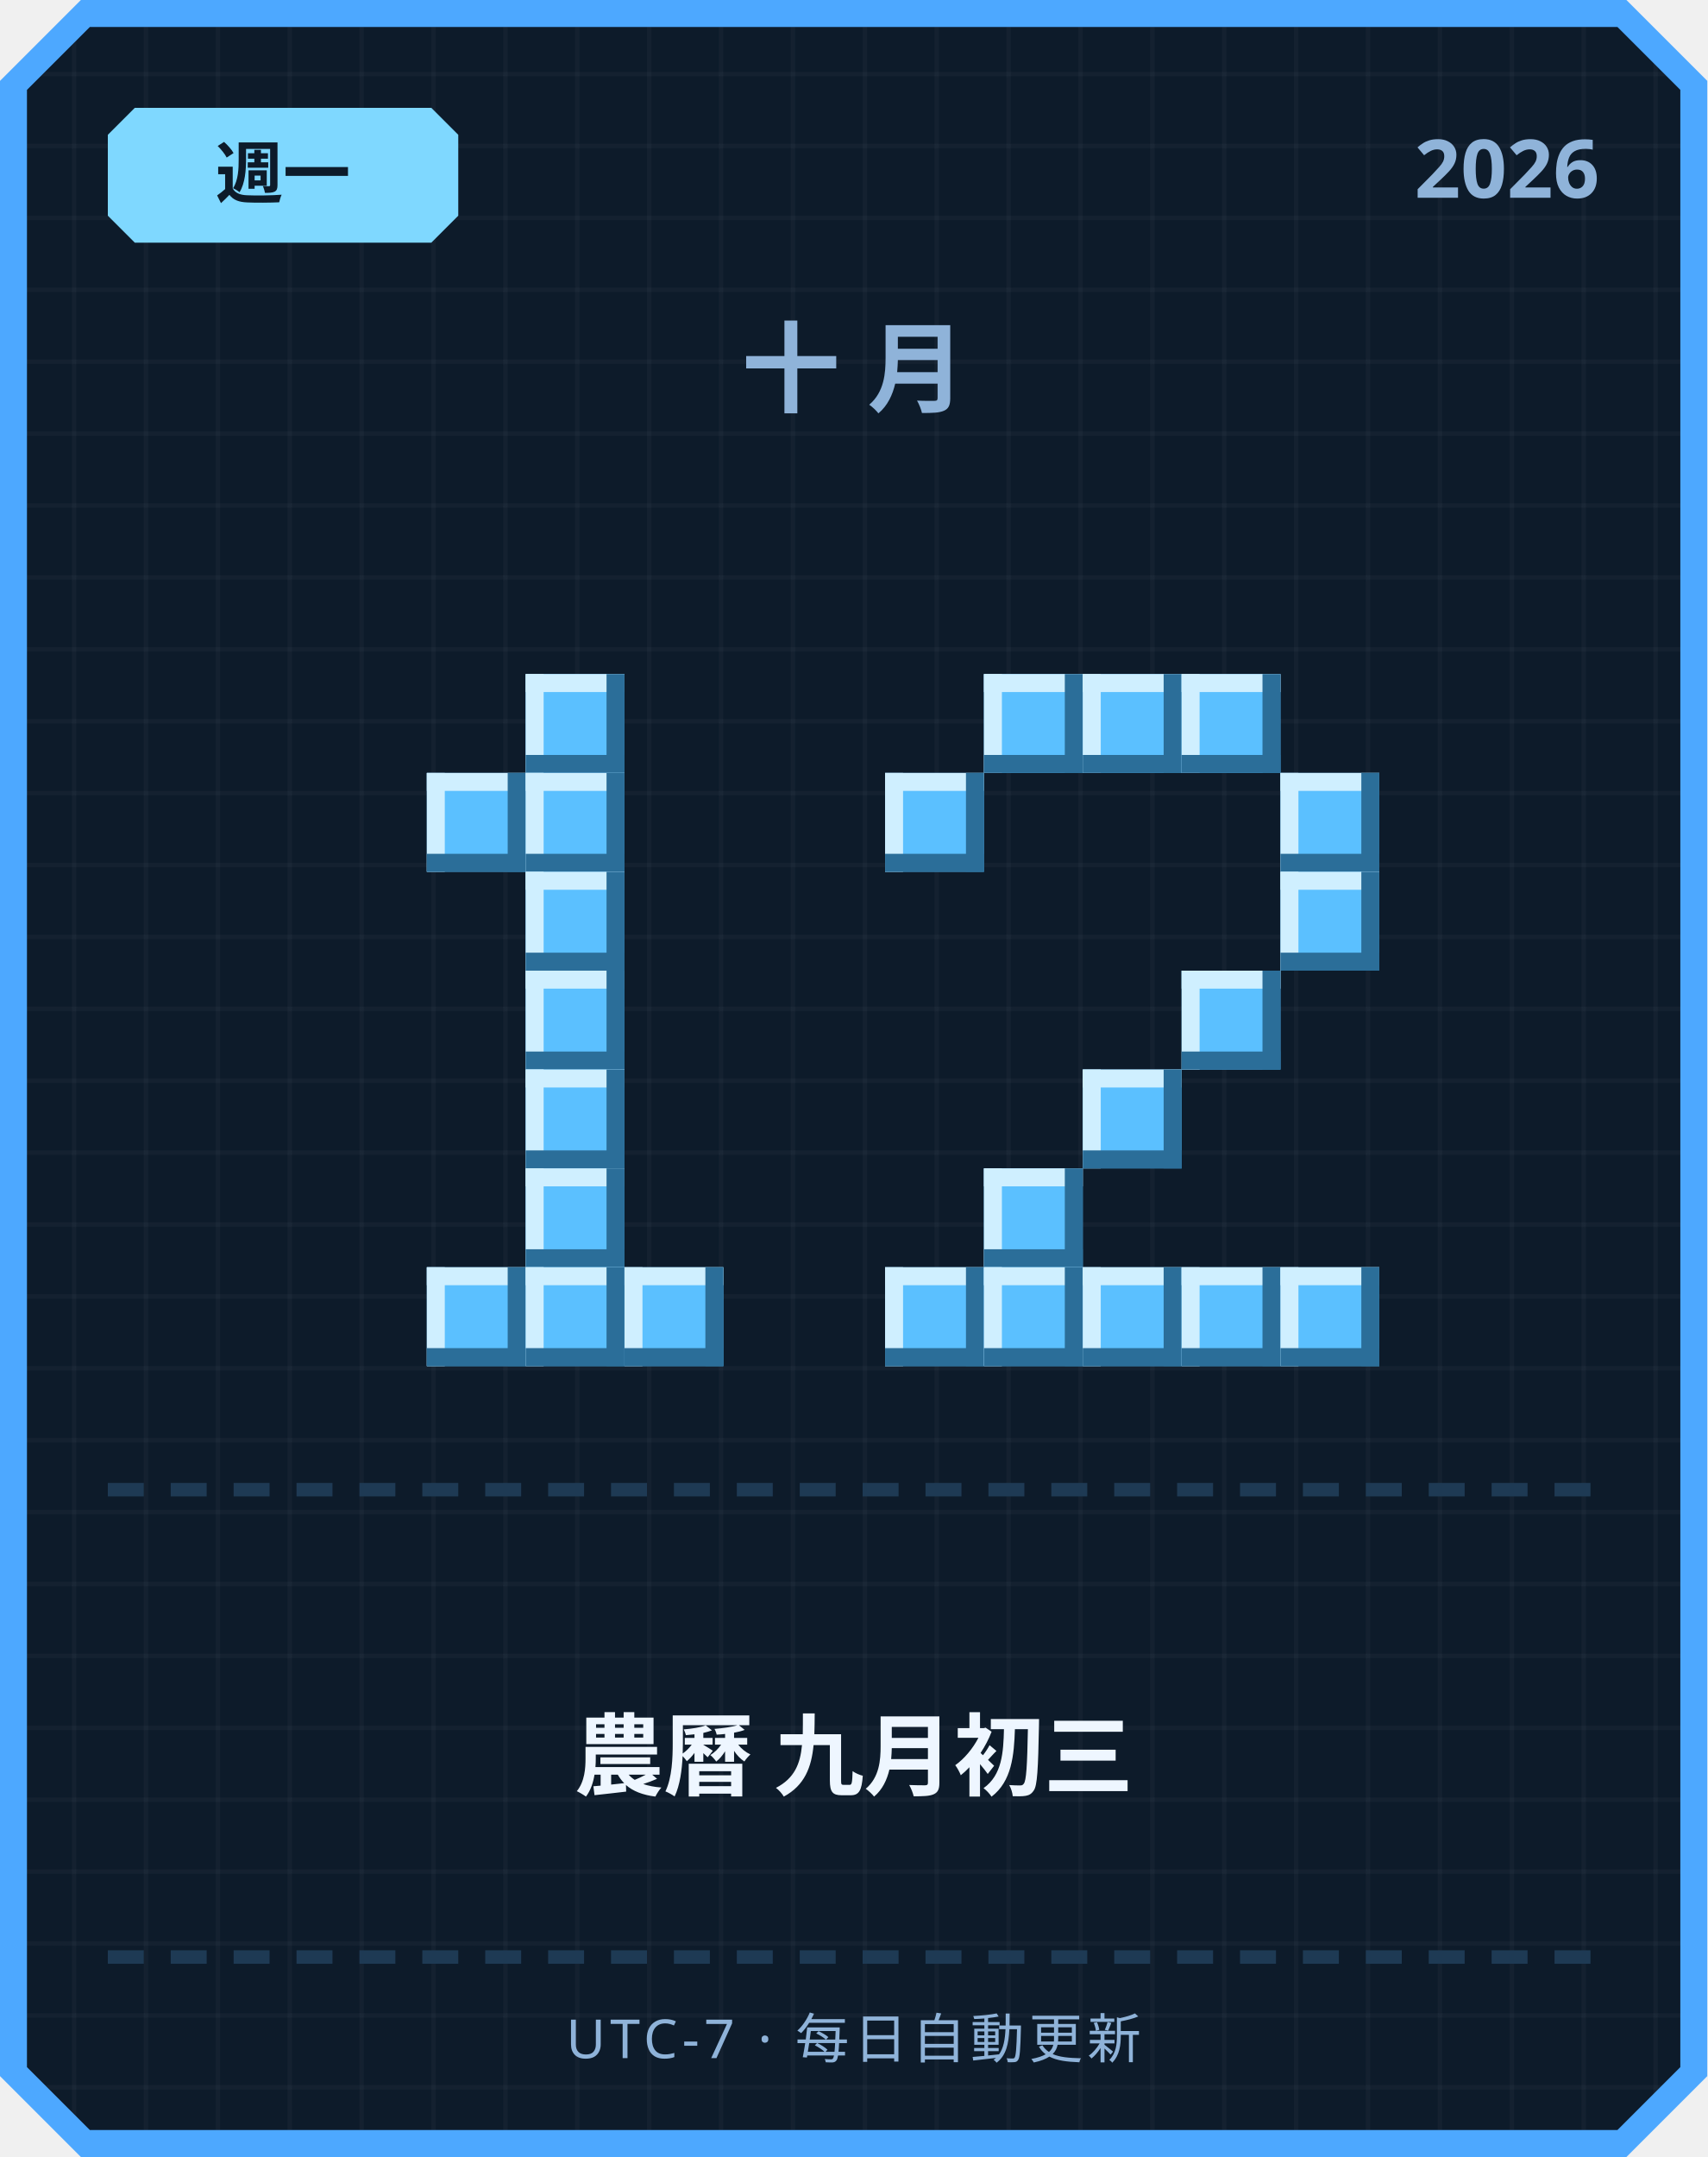
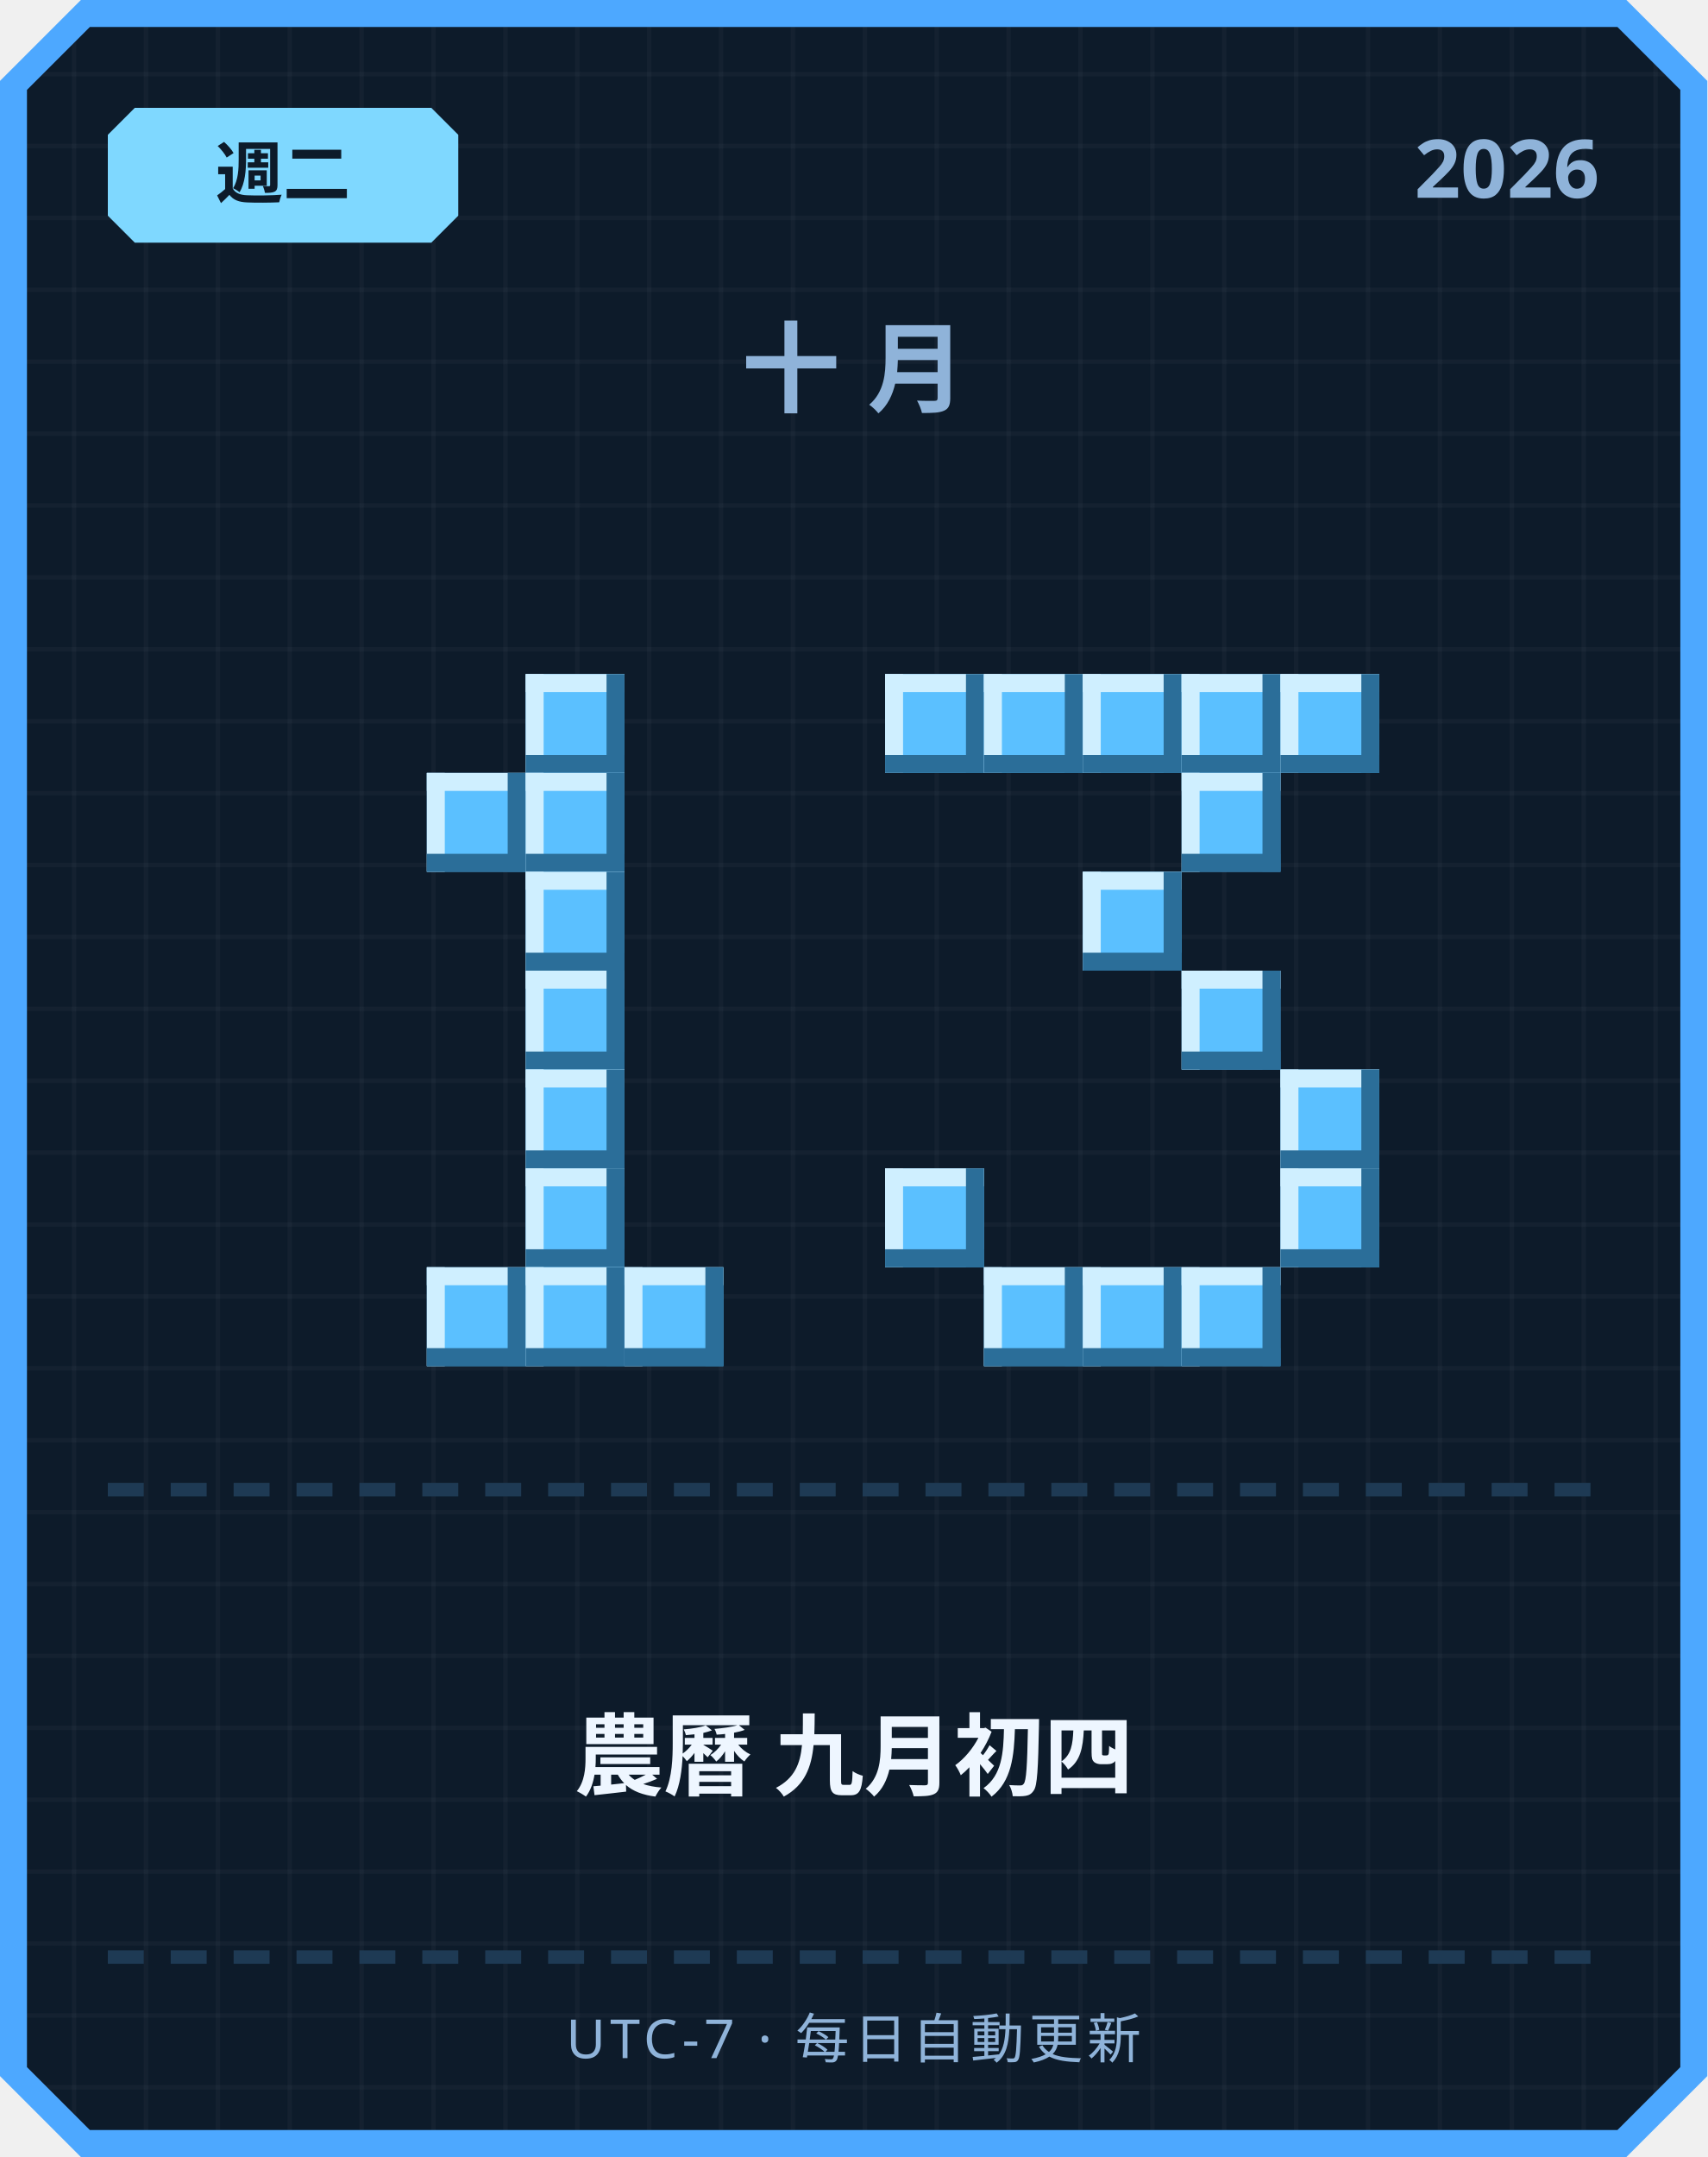
<svg xmlns="http://www.w3.org/2000/svg" width="380" height="480" viewBox="0 0 380 480">
  <defs>
    <pattern id="grid" width="16" height="16" patternUnits="userSpaceOnUse">
      <rect width="16" height="16" fill="#0d1b2a" />
      <rect width="1" height="16" fill="#ffffff" opacity="0.03" />
      <rect width="16" height="1" fill="#ffffff" opacity="0.03" />
    </pattern>
  </defs>
  <path d="M 18,0 L 362,0 L 380,18 L 380,462 L 362,480 L 18,480 L 0,462 L 0,18 Z" fill="#4da8ff" />
  <path d="M 20,6 L 360,6 L 374,20 L 374,460 L 360,474 L 20,474 L 6,460 L 6,20 Z" fill="url(#grid)" />
  <path d="M 30,24 L 96,24 L 102,30 L 102,48 L 96,54 L 30,54 L 24,48 L 24,30 Z" fill="#7fd8ff" />
-   <text x="63" y="44" text-anchor="middle" font-family="'Segoe UI', sans-serif" font-size="15" font-weight="700" fill="#0d1b2a">週一</text>
+   <text x="63" y="44" text-anchor="middle" font-family="'Segoe UI', sans-serif" font-size="15" font-weight="700" fill="#0d1b2a">週二</text>
  <text x="356" y="44" text-anchor="end" font-family="'Segoe UI', sans-serif" font-size="18" font-weight="700" fill="#8fb3d9">2026</text>
  <text x="190" y="90" text-anchor="middle" font-family="'Segoe UI', sans-serif" font-size="22" font-weight="700" letter-spacing="6" fill="#8fb3d9">十月</text>
  <rect x="117" y="150" width="22" height="22" fill="#5bc0ff" />
  <rect x="117" y="150" width="22" height="4" fill="#cfefff" />
  <rect x="117" y="150" width="4" height="22" fill="#cfefff" />
  <rect x="117" y="168" width="22" height="4" fill="#2b6e99" />
  <rect x="135" y="150" width="4" height="22" fill="#2b6e99" />
  <rect x="95" y="172" width="22" height="22" fill="#5bc0ff" />
  <rect x="95" y="172" width="22" height="4" fill="#cfefff" />
  <rect x="95" y="172" width="4" height="22" fill="#cfefff" />
  <rect x="95" y="190" width="22" height="4" fill="#2b6e99" />
  <rect x="113" y="172" width="4" height="22" fill="#2b6e99" />
  <rect x="117" y="172" width="22" height="22" fill="#5bc0ff" />
  <rect x="117" y="172" width="22" height="4" fill="#cfefff" />
  <rect x="117" y="172" width="4" height="22" fill="#cfefff" />
  <rect x="117" y="190" width="22" height="4" fill="#2b6e99" />
  <rect x="135" y="172" width="4" height="22" fill="#2b6e99" />
  <rect x="117" y="194" width="22" height="22" fill="#5bc0ff" />
  <rect x="117" y="194" width="22" height="4" fill="#cfefff" />
  <rect x="117" y="194" width="4" height="22" fill="#cfefff" />
  <rect x="117" y="212" width="22" height="4" fill="#2b6e99" />
  <rect x="135" y="194" width="4" height="22" fill="#2b6e99" />
  <rect x="117" y="216" width="22" height="22" fill="#5bc0ff" />
  <rect x="117" y="216" width="22" height="4" fill="#cfefff" />
  <rect x="117" y="216" width="4" height="22" fill="#cfefff" />
  <rect x="117" y="234" width="22" height="4" fill="#2b6e99" />
  <rect x="135" y="216" width="4" height="22" fill="#2b6e99" />
  <rect x="117" y="238" width="22" height="22" fill="#5bc0ff" />
  <rect x="117" y="238" width="22" height="4" fill="#cfefff" />
  <rect x="117" y="238" width="4" height="22" fill="#cfefff" />
  <rect x="117" y="256" width="22" height="4" fill="#2b6e99" />
  <rect x="135" y="238" width="4" height="22" fill="#2b6e99" />
  <rect x="117" y="260" width="22" height="22" fill="#5bc0ff" />
  <rect x="117" y="260" width="22" height="4" fill="#cfefff" />
  <rect x="117" y="260" width="4" height="22" fill="#cfefff" />
  <rect x="117" y="278" width="22" height="4" fill="#2b6e99" />
  <rect x="135" y="260" width="4" height="22" fill="#2b6e99" />
  <rect x="95" y="282" width="22" height="22" fill="#5bc0ff" />
  <rect x="95" y="282" width="22" height="4" fill="#cfefff" />
  <rect x="95" y="282" width="4" height="22" fill="#cfefff" />
  <rect x="95" y="300" width="22" height="4" fill="#2b6e99" />
  <rect x="113" y="282" width="4" height="22" fill="#2b6e99" />
  <rect x="117" y="282" width="22" height="22" fill="#5bc0ff" />
  <rect x="117" y="282" width="22" height="4" fill="#cfefff" />
  <rect x="117" y="282" width="4" height="22" fill="#cfefff" />
  <rect x="117" y="300" width="22" height="4" fill="#2b6e99" />
  <rect x="135" y="282" width="4" height="22" fill="#2b6e99" />
  <rect x="139" y="282" width="22" height="22" fill="#5bc0ff" />
  <rect x="139" y="282" width="22" height="4" fill="#cfefff" />
  <rect x="139" y="282" width="4" height="22" fill="#cfefff" />
  <rect x="139" y="300" width="22" height="4" fill="#2b6e99" />
  <rect x="157" y="282" width="4" height="22" fill="#2b6e99" />
+   <rect x="197" y="150" width="22" height="22" fill="#5bc0ff" />
+   <rect x="197" y="150" width="22" height="4" fill="#cfefff" />
+   <rect x="197" y="150" width="4" height="22" fill="#cfefff" />
+   <rect x="197" y="168" width="22" height="4" fill="#2b6e99" />
+   <rect x="215" y="150" width="4" height="22" fill="#2b6e99" />
  <rect x="219" y="150" width="22" height="22" fill="#5bc0ff" />
  <rect x="219" y="150" width="22" height="4" fill="#cfefff" />
  <rect x="219" y="150" width="4" height="22" fill="#cfefff" />
  <rect x="219" y="168" width="22" height="4" fill="#2b6e99" />
  <rect x="237" y="150" width="4" height="22" fill="#2b6e99" />
  <rect x="241" y="150" width="22" height="22" fill="#5bc0ff" />
  <rect x="241" y="150" width="22" height="4" fill="#cfefff" />
  <rect x="241" y="150" width="4" height="22" fill="#cfefff" />
  <rect x="241" y="168" width="22" height="4" fill="#2b6e99" />
  <rect x="259" y="150" width="4" height="22" fill="#2b6e99" />
  <rect x="263" y="150" width="22" height="22" fill="#5bc0ff" />
  <rect x="263" y="150" width="22" height="4" fill="#cfefff" />
  <rect x="263" y="150" width="4" height="22" fill="#cfefff" />
  <rect x="263" y="168" width="22" height="4" fill="#2b6e99" />
  <rect x="281" y="150" width="4" height="22" fill="#2b6e99" />
-   <rect x="197" y="172" width="22" height="22" fill="#5bc0ff" />
-   <rect x="197" y="172" width="22" height="4" fill="#cfefff" />
-   <rect x="197" y="172" width="4" height="22" fill="#cfefff" />
-   <rect x="197" y="190" width="22" height="4" fill="#2b6e99" />
-   <rect x="215" y="172" width="4" height="22" fill="#2b6e99" />
-   <rect x="285" y="172" width="22" height="22" fill="#5bc0ff" />
-   <rect x="285" y="172" width="22" height="4" fill="#cfefff" />
-   <rect x="285" y="172" width="4" height="22" fill="#cfefff" />
-   <rect x="285" y="190" width="22" height="4" fill="#2b6e99" />
-   <rect x="303" y="172" width="4" height="22" fill="#2b6e99" />
-   <rect x="285" y="194" width="22" height="22" fill="#5bc0ff" />
-   <rect x="285" y="194" width="22" height="4" fill="#cfefff" />
-   <rect x="285" y="194" width="4" height="22" fill="#cfefff" />
-   <rect x="285" y="212" width="22" height="4" fill="#2b6e99" />
-   <rect x="303" y="194" width="4" height="22" fill="#2b6e99" />
+   <rect x="285" y="150" width="22" height="22" fill="#5bc0ff" />
+   <rect x="285" y="150" width="22" height="4" fill="#cfefff" />
+   <rect x="285" y="150" width="4" height="22" fill="#cfefff" />
+   <rect x="285" y="168" width="22" height="4" fill="#2b6e99" />
+   <rect x="303" y="150" width="4" height="22" fill="#2b6e99" />
+   <rect x="263" y="172" width="22" height="22" fill="#5bc0ff" />
+   <rect x="263" y="172" width="22" height="4" fill="#cfefff" />
+   <rect x="263" y="172" width="4" height="22" fill="#cfefff" />
+   <rect x="263" y="190" width="22" height="4" fill="#2b6e99" />
+   <rect x="281" y="172" width="4" height="22" fill="#2b6e99" />
+   <rect x="241" y="194" width="22" height="22" fill="#5bc0ff" />
+   <rect x="241" y="194" width="22" height="4" fill="#cfefff" />
+   <rect x="241" y="194" width="4" height="22" fill="#cfefff" />
+   <rect x="241" y="212" width="22" height="4" fill="#2b6e99" />
+   <rect x="259" y="194" width="4" height="22" fill="#2b6e99" />
  <rect x="263" y="216" width="22" height="22" fill="#5bc0ff" />
  <rect x="263" y="216" width="22" height="4" fill="#cfefff" />
  <rect x="263" y="216" width="4" height="22" fill="#cfefff" />
  <rect x="263" y="234" width="22" height="4" fill="#2b6e99" />
  <rect x="281" y="216" width="4" height="22" fill="#2b6e99" />
-   <rect x="241" y="238" width="22" height="22" fill="#5bc0ff" />
-   <rect x="241" y="238" width="22" height="4" fill="#cfefff" />
-   <rect x="241" y="238" width="4" height="22" fill="#cfefff" />
-   <rect x="241" y="256" width="22" height="4" fill="#2b6e99" />
-   <rect x="259" y="238" width="4" height="22" fill="#2b6e99" />
-   <rect x="219" y="260" width="22" height="22" fill="#5bc0ff" />
-   <rect x="219" y="260" width="22" height="4" fill="#cfefff" />
-   <rect x="219" y="260" width="4" height="22" fill="#cfefff" />
-   <rect x="219" y="278" width="22" height="4" fill="#2b6e99" />
-   <rect x="237" y="260" width="4" height="22" fill="#2b6e99" />
-   <rect x="197" y="282" width="22" height="22" fill="#5bc0ff" />
-   <rect x="197" y="282" width="22" height="4" fill="#cfefff" />
-   <rect x="197" y="282" width="4" height="22" fill="#cfefff" />
-   <rect x="197" y="300" width="22" height="4" fill="#2b6e99" />
-   <rect x="215" y="282" width="4" height="22" fill="#2b6e99" />
+   <rect x="285" y="238" width="22" height="22" fill="#5bc0ff" />
+   <rect x="285" y="238" width="22" height="4" fill="#cfefff" />
+   <rect x="285" y="238" width="4" height="22" fill="#cfefff" />
+   <rect x="285" y="256" width="22" height="4" fill="#2b6e99" />
+   <rect x="303" y="238" width="4" height="22" fill="#2b6e99" />
+   <rect x="197" y="260" width="22" height="22" fill="#5bc0ff" />
+   <rect x="197" y="260" width="22" height="4" fill="#cfefff" />
+   <rect x="197" y="260" width="4" height="22" fill="#cfefff" />
+   <rect x="197" y="278" width="22" height="4" fill="#2b6e99" />
+   <rect x="215" y="260" width="4" height="22" fill="#2b6e99" />
+   <rect x="285" y="260" width="22" height="22" fill="#5bc0ff" />
+   <rect x="285" y="260" width="22" height="4" fill="#cfefff" />
+   <rect x="285" y="260" width="4" height="22" fill="#cfefff" />
+   <rect x="285" y="278" width="22" height="4" fill="#2b6e99" />
+   <rect x="303" y="260" width="4" height="22" fill="#2b6e99" />
  <rect x="219" y="282" width="22" height="22" fill="#5bc0ff" />
  <rect x="219" y="282" width="22" height="4" fill="#cfefff" />
  <rect x="219" y="282" width="4" height="22" fill="#cfefff" />
  <rect x="219" y="300" width="22" height="4" fill="#2b6e99" />
  <rect x="237" y="282" width="4" height="22" fill="#2b6e99" />
  <rect x="241" y="282" width="22" height="22" fill="#5bc0ff" />
  <rect x="241" y="282" width="22" height="4" fill="#cfefff" />
  <rect x="241" y="282" width="4" height="22" fill="#cfefff" />
  <rect x="241" y="300" width="22" height="4" fill="#2b6e99" />
  <rect x="259" y="282" width="4" height="22" fill="#2b6e99" />
  <rect x="263" y="282" width="22" height="22" fill="#5bc0ff" />
  <rect x="263" y="282" width="22" height="4" fill="#cfefff" />
  <rect x="263" y="282" width="4" height="22" fill="#cfefff" />
  <rect x="263" y="300" width="22" height="4" fill="#2b6e99" />
  <rect x="281" y="282" width="4" height="22" fill="#2b6e99" />
-   <rect x="285" y="282" width="22" height="22" fill="#5bc0ff" />
-   <rect x="285" y="282" width="22" height="4" fill="#cfefff" />
-   <rect x="285" y="282" width="4" height="22" fill="#cfefff" />
-   <rect x="285" y="300" width="22" height="4" fill="#2b6e99" />
-   <rect x="303" y="282" width="4" height="22" fill="#2b6e99" />
  <rect x="24" y="330" width="8" height="3" fill="#1e3a54" />
  <rect x="38" y="330" width="8" height="3" fill="#1e3a54" />
  <rect x="52" y="330" width="8" height="3" fill="#1e3a54" />
  <rect x="66" y="330" width="8" height="3" fill="#1e3a54" />
  <rect x="80" y="330" width="8" height="3" fill="#1e3a54" />
  <rect x="94" y="330" width="8" height="3" fill="#1e3a54" />
  <rect x="108" y="330" width="8" height="3" fill="#1e3a54" />
  <rect x="122" y="330" width="8" height="3" fill="#1e3a54" />
  <rect x="136" y="330" width="8" height="3" fill="#1e3a54" />
  <rect x="150" y="330" width="8" height="3" fill="#1e3a54" />
  <rect x="164" y="330" width="8" height="3" fill="#1e3a54" />
  <rect x="178" y="330" width="8" height="3" fill="#1e3a54" />
  <rect x="192" y="330" width="8" height="3" fill="#1e3a54" />
  <rect x="206" y="330" width="8" height="3" fill="#1e3a54" />
  <rect x="220" y="330" width="8" height="3" fill="#1e3a54" />
  <rect x="234" y="330" width="8" height="3" fill="#1e3a54" />
  <rect x="248" y="330" width="8" height="3" fill="#1e3a54" />
  <rect x="262" y="330" width="8" height="3" fill="#1e3a54" />
  <rect x="276" y="330" width="8" height="3" fill="#1e3a54" />
  <rect x="290" y="330" width="8" height="3" fill="#1e3a54" />
  <rect x="304" y="330" width="8" height="3" fill="#1e3a54" />
  <rect x="318" y="330" width="8" height="3" fill="#1e3a54" />
  <rect x="332" y="330" width="8" height="3" fill="#1e3a54" />
  <rect x="346" y="330" width="8" height="3" fill="#1e3a54" />
-   <text x="190" y="398" text-anchor="middle" font-family="'Segoe UI', 'Microsoft JhengHei', sans-serif" font-size="20" font-weight="700" fill="#eef6ff">農曆 九月初三</text>
+   <text x="190" y="398" text-anchor="middle" font-family="'Segoe UI', 'Microsoft JhengHei', sans-serif" font-size="20" font-weight="700" fill="#eef6ff">農曆 九月初四</text>
  <rect x="24" y="434" width="8" height="3" fill="#1e3a54" />
  <rect x="38" y="434" width="8" height="3" fill="#1e3a54" />
  <rect x="52" y="434" width="8" height="3" fill="#1e3a54" />
  <rect x="66" y="434" width="8" height="3" fill="#1e3a54" />
  <rect x="80" y="434" width="8" height="3" fill="#1e3a54" />
  <rect x="94" y="434" width="8" height="3" fill="#1e3a54" />
  <rect x="108" y="434" width="8" height="3" fill="#1e3a54" />
  <rect x="122" y="434" width="8" height="3" fill="#1e3a54" />
  <rect x="136" y="434" width="8" height="3" fill="#1e3a54" />
  <rect x="150" y="434" width="8" height="3" fill="#1e3a54" />
  <rect x="164" y="434" width="8" height="3" fill="#1e3a54" />
  <rect x="178" y="434" width="8" height="3" fill="#1e3a54" />
  <rect x="192" y="434" width="8" height="3" fill="#1e3a54" />
  <rect x="206" y="434" width="8" height="3" fill="#1e3a54" />
  <rect x="220" y="434" width="8" height="3" fill="#1e3a54" />
  <rect x="234" y="434" width="8" height="3" fill="#1e3a54" />
  <rect x="248" y="434" width="8" height="3" fill="#1e3a54" />
  <rect x="262" y="434" width="8" height="3" fill="#1e3a54" />
  <rect x="276" y="434" width="8" height="3" fill="#1e3a54" />
  <rect x="290" y="434" width="8" height="3" fill="#1e3a54" />
  <rect x="304" y="434" width="8" height="3" fill="#1e3a54" />
  <rect x="318" y="434" width="8" height="3" fill="#1e3a54" />
  <rect x="332" y="434" width="8" height="3" fill="#1e3a54" />
  <rect x="346" y="434" width="8" height="3" fill="#1e3a54" />
  <text x="190" y="458" text-anchor="middle" font-family="'Segoe UI', sans-serif" font-size="12" letter-spacing="1" fill="#8fb3d9">UTC-7 · 每日自動更新</text>
</svg>
